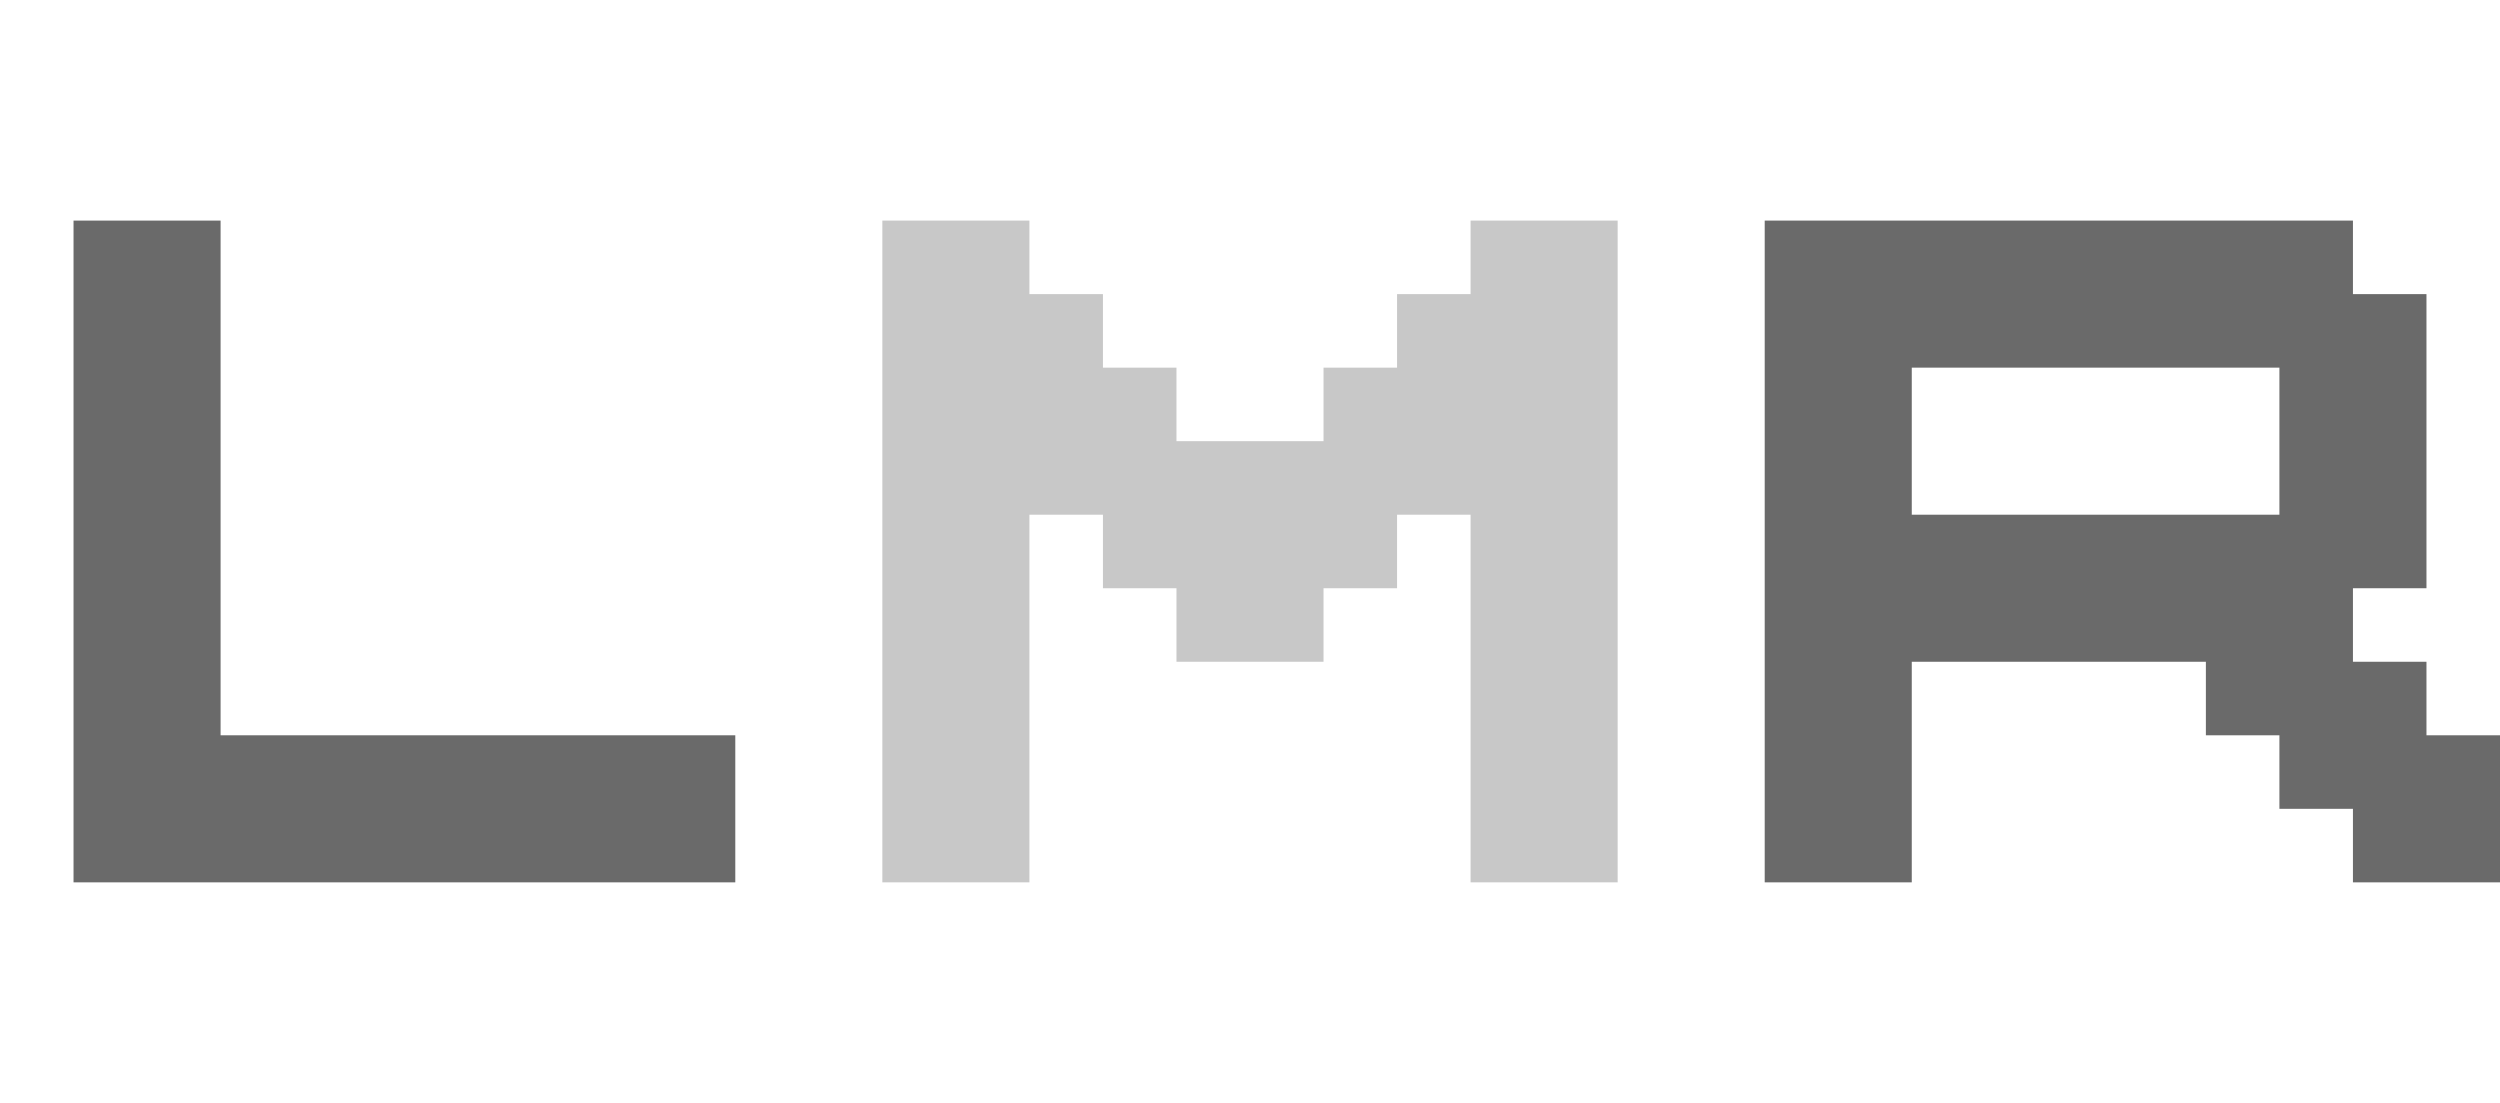
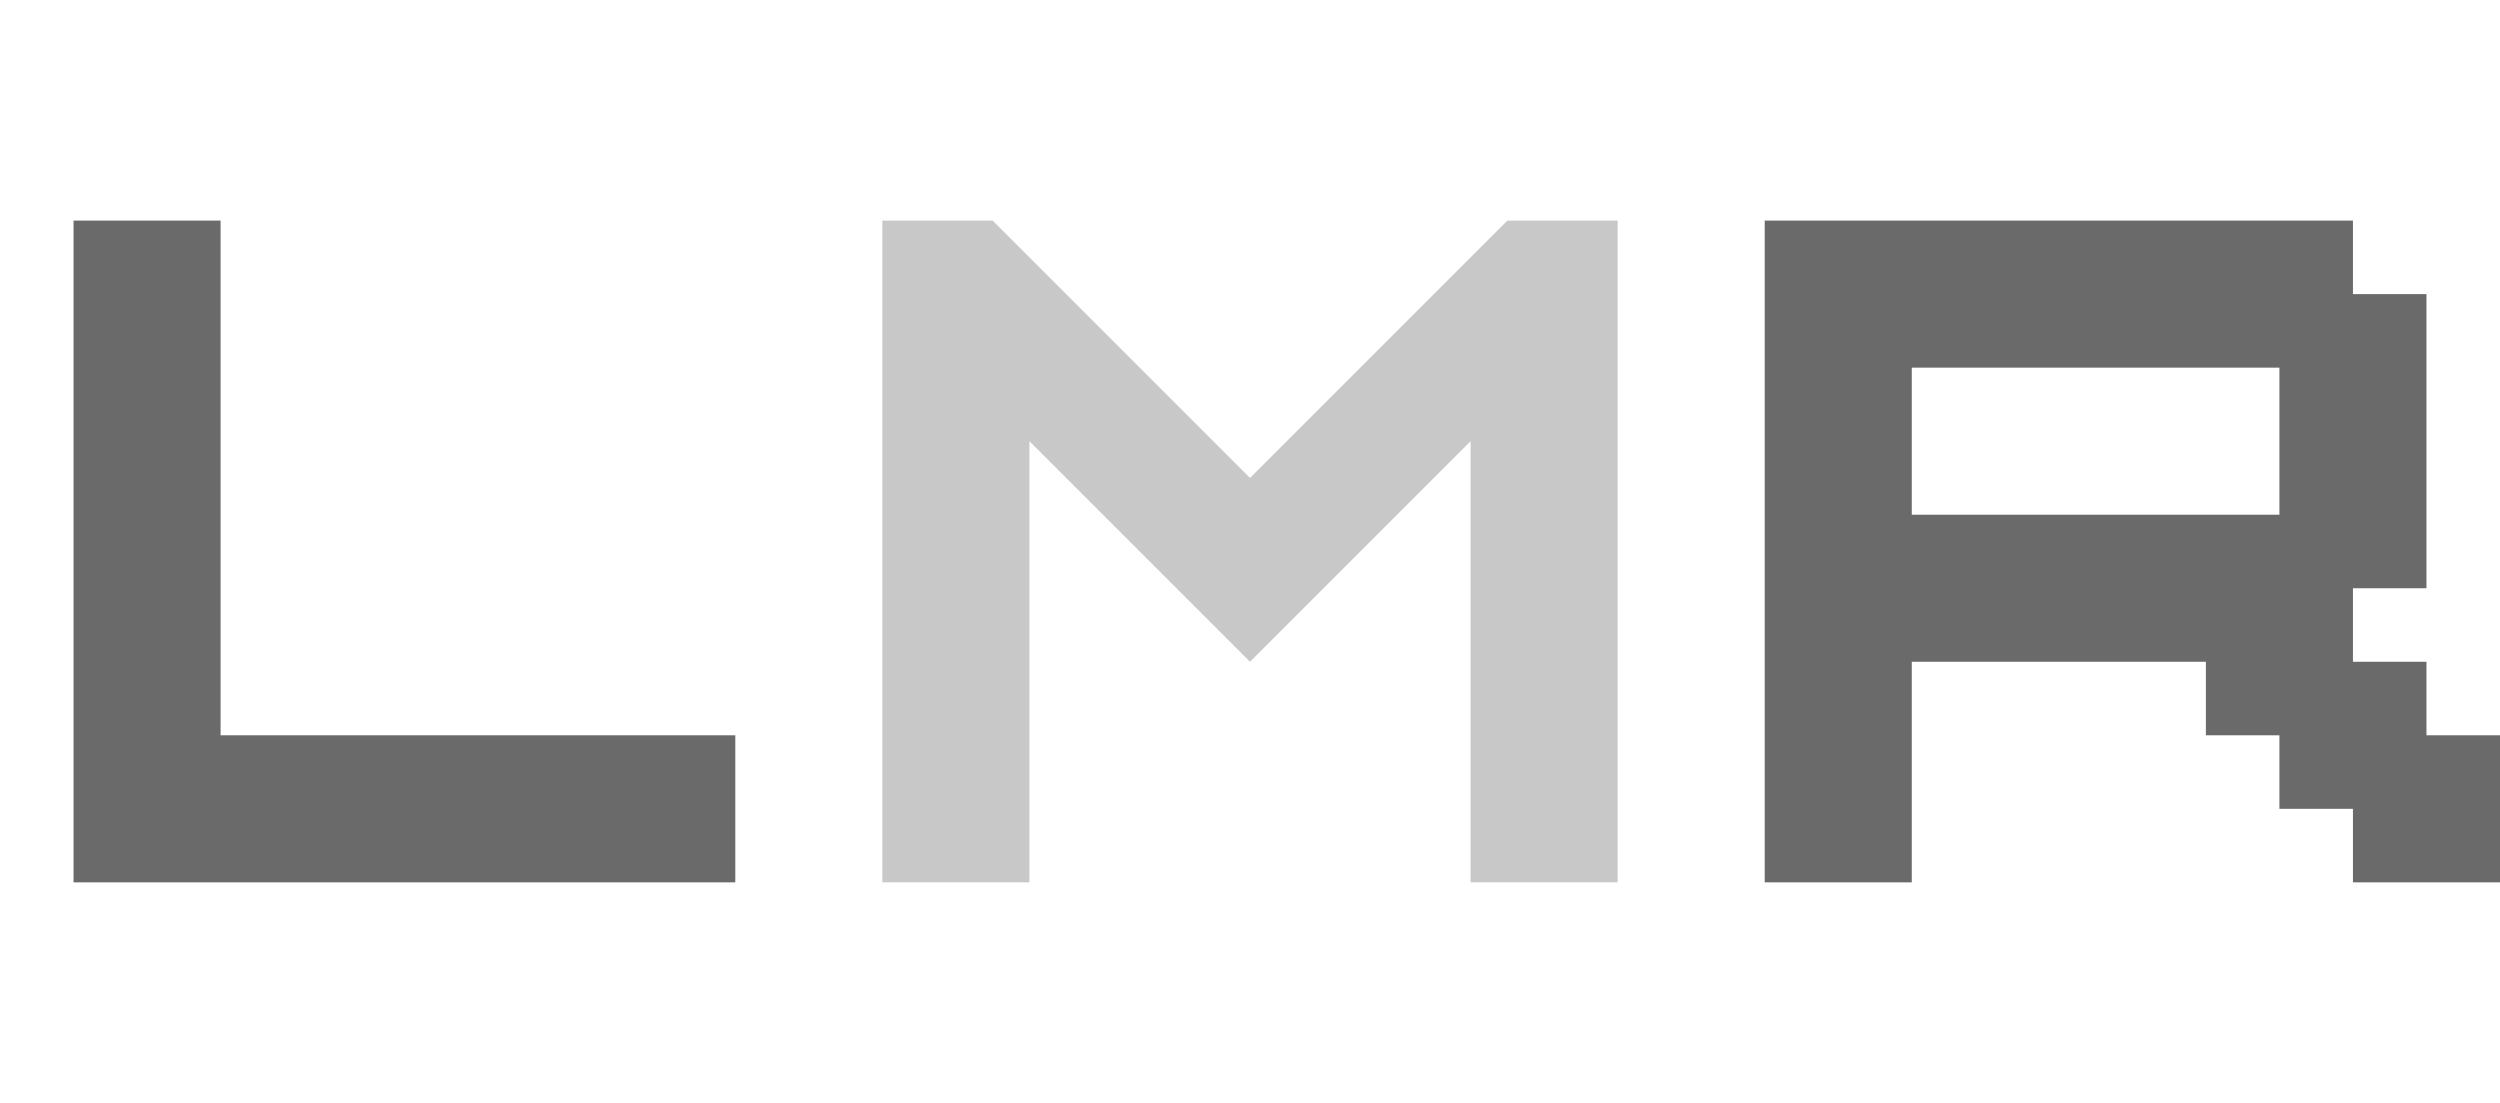
- <svg xmlns="http://www.w3.org/2000/svg" id="svg2" width="34" height="15" version="1.1">
-   <g id="layer1" transform="translate(0 -1037.4)">
-     <path id="path3143" transform="translate(0 1037.4)" d="m1 3v9h9v-2h-7v-7h-2" fill="#6a6a6a" />
-     <path id="path3147" transform="translate(0 1037.4)" d="m12 3v9h2v-5h1v1h1v1h2v-1h1v-1h1v5h2v-9h-2v1h-1v1h-1v1h-2v-1h-1v-1h-1v-1h-2" fill="#c8c8c8" />
-     <path id="path3151-6" d="m24 1040.4v9h2v-3h4v1h1v1h1v1h2v-2h-1v-1h-1v-1h1v-4h-1v-1zm2 2h5v2h-5z" fill="#6a6a6a" />
-   </g>
+ <svg xmlns="http://www.w3.org/2000/svg" width="34" height="15" version="1.1">
+   <path d="m1 3v9h9v-2h-7v-7h-2" fill="#6a6a6a" />
+   <path d="m24 3v9h2v-3h4v1h1v1h1v1h2v-2h-1v-1h-1v-1h1v-4h-1v-1zm2 2h5v2h-5z" fill="#6a6a6a" />
+   <path d="m12 12v-9h1.5l3.5 3.5 3.5-3.5h1.5v9h-2v-6l-3 3-3-3v6z" fill="#c8c8c8" />
</svg>
